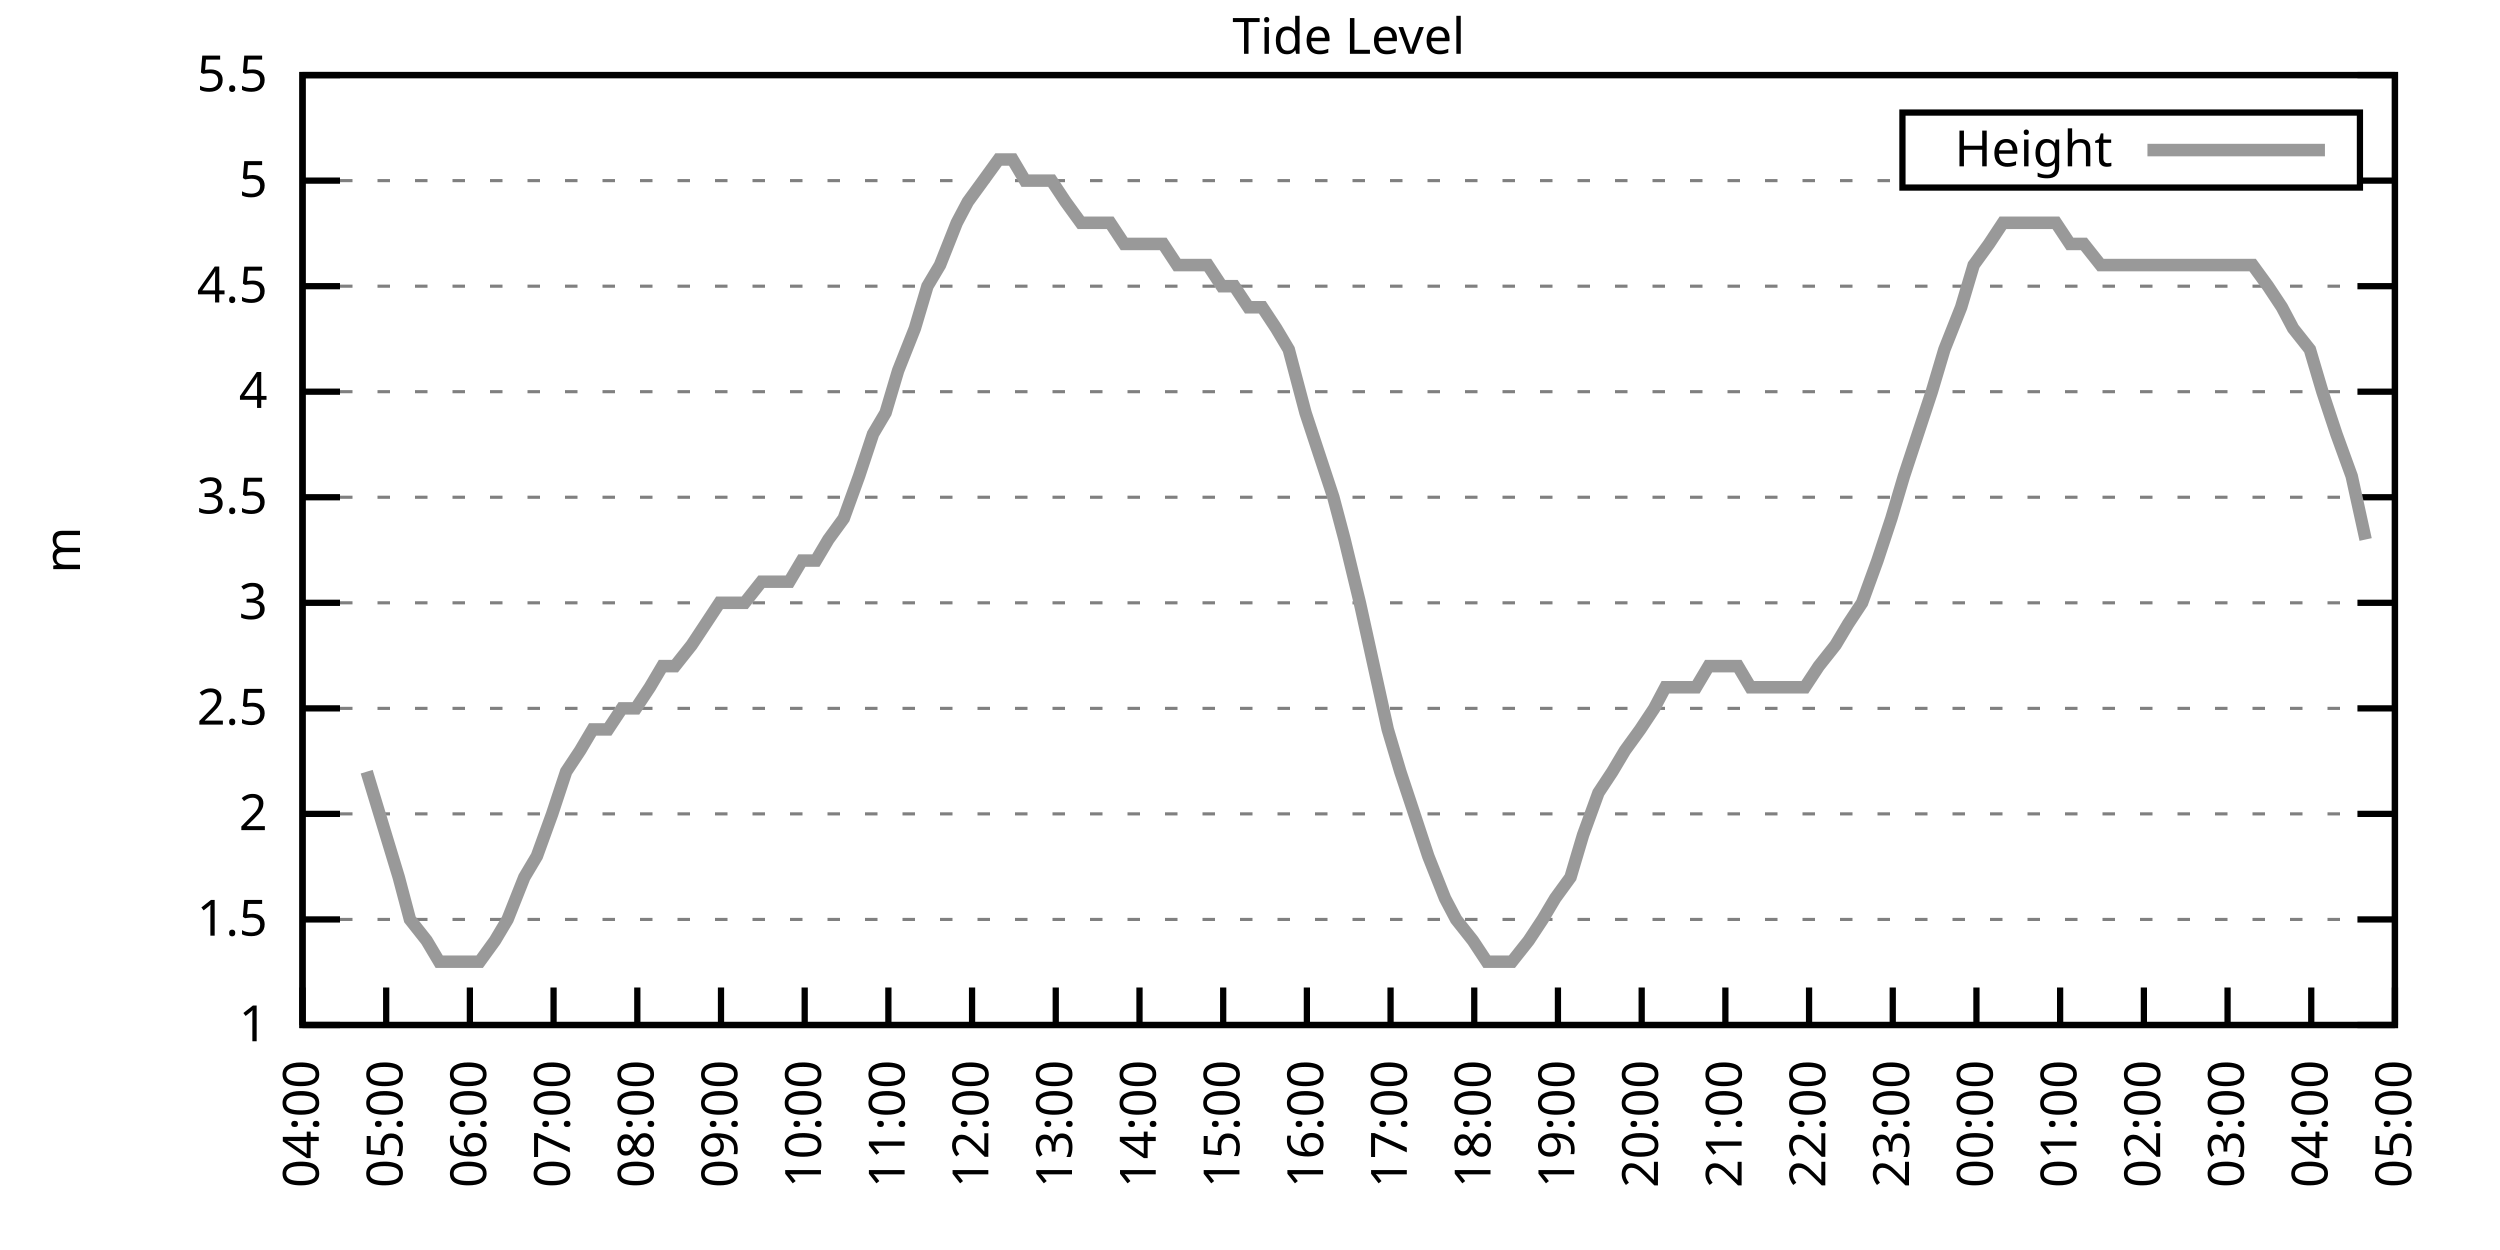
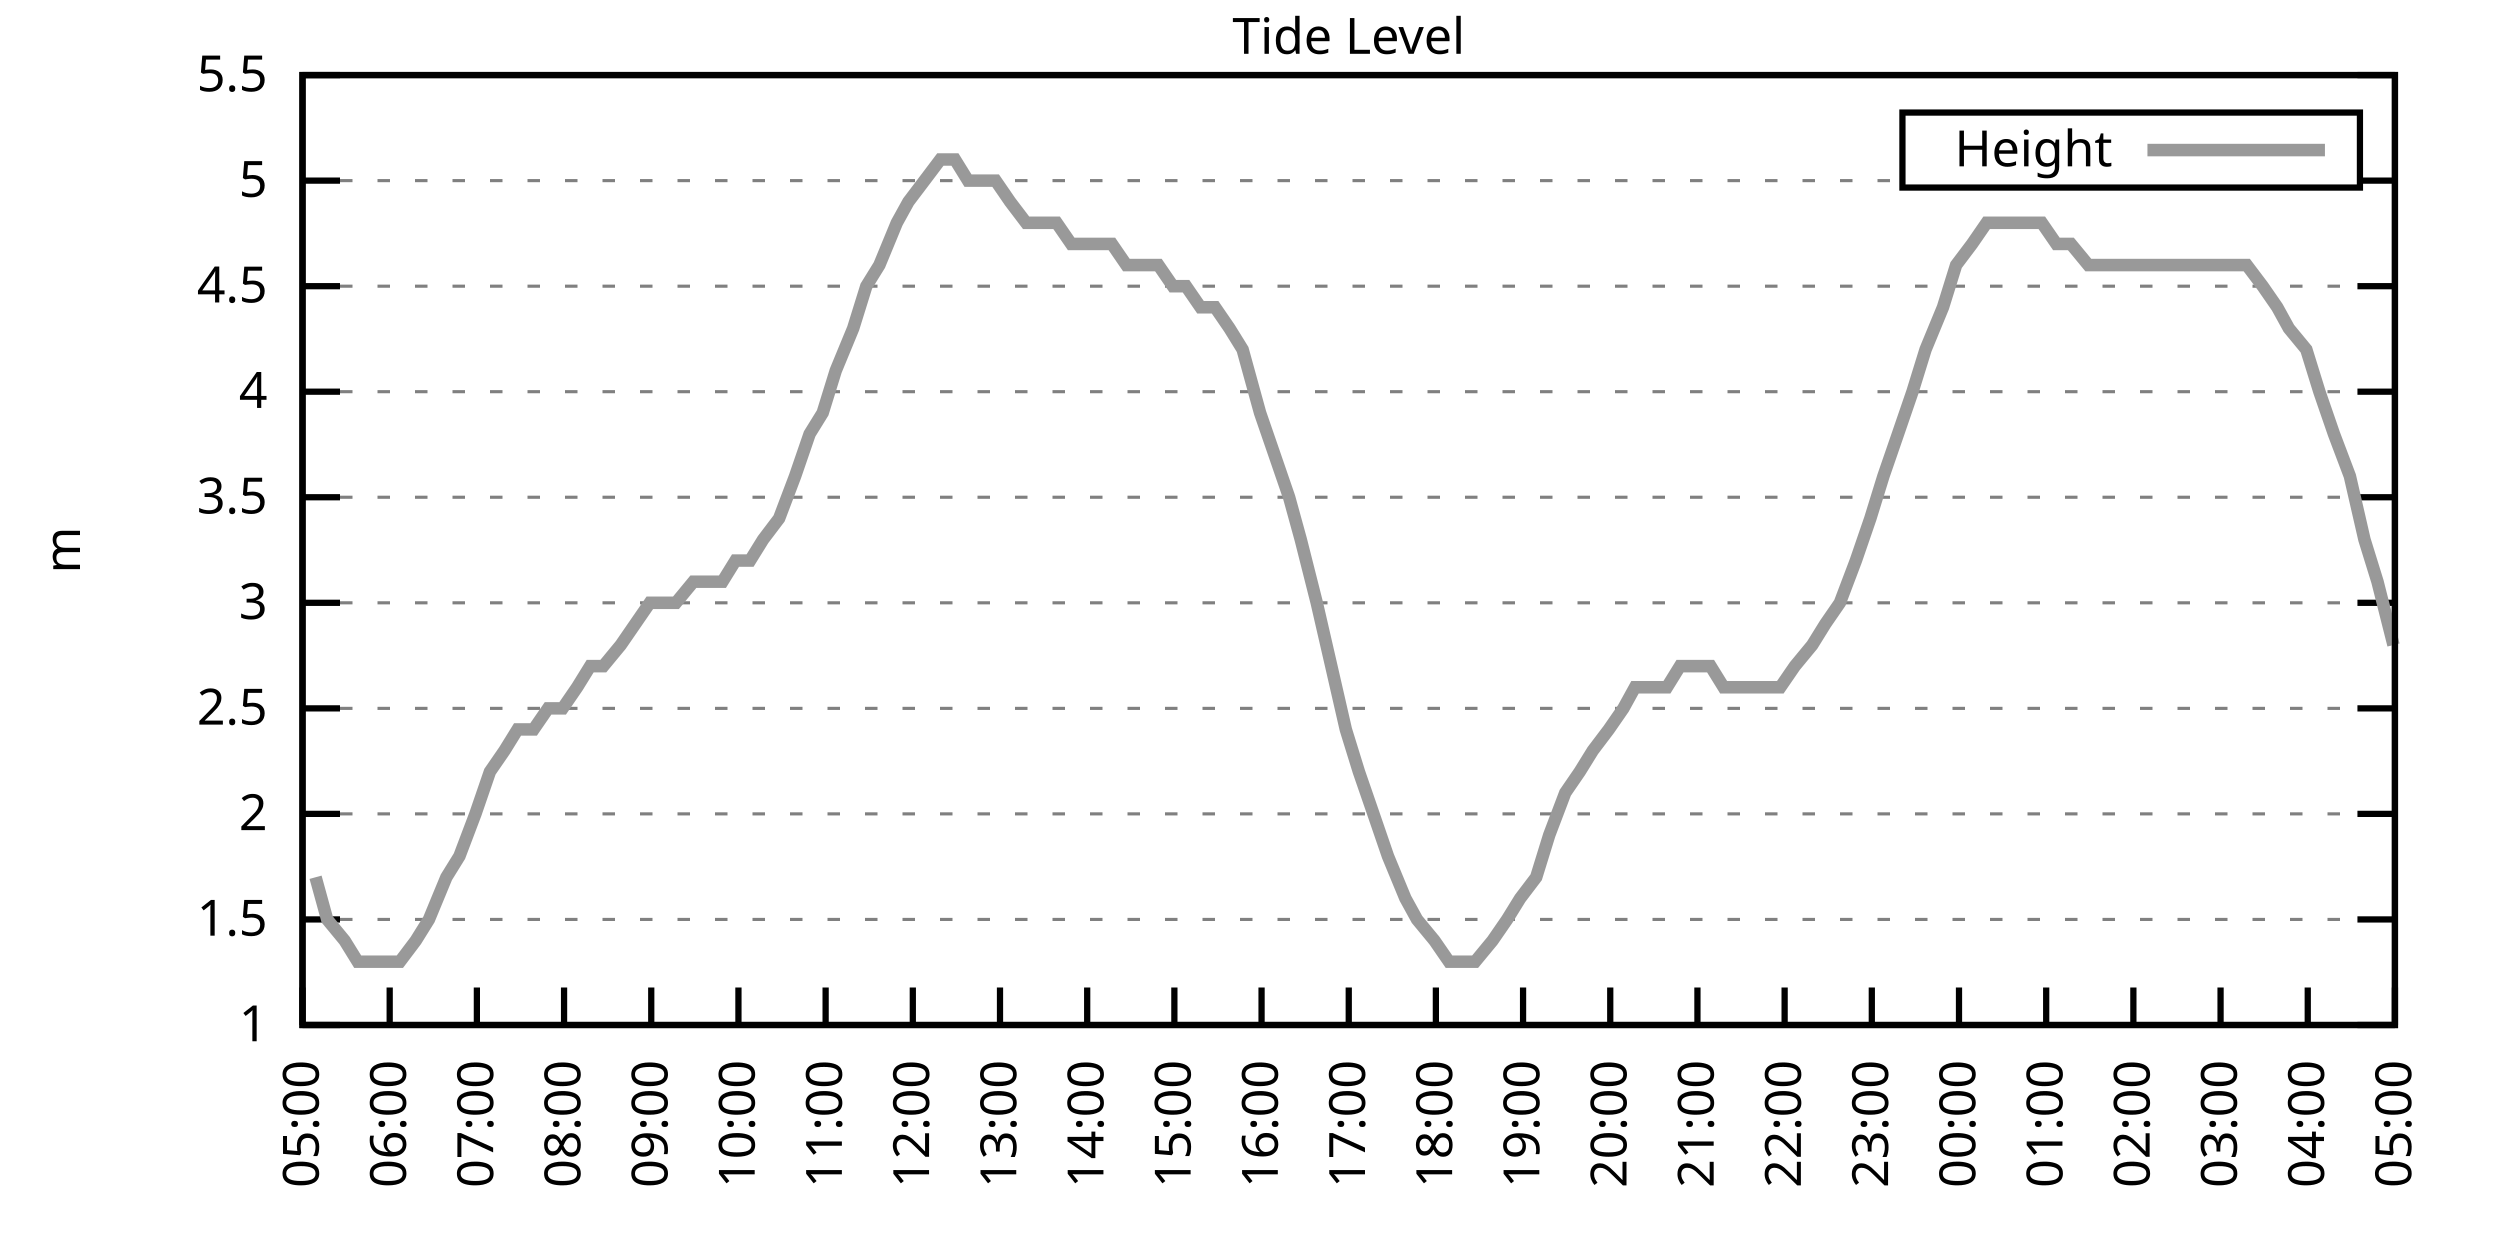
<svg xmlns="http://www.w3.org/2000/svg" xmlns:xlink="http://www.w3.org/1999/xlink" width="400" height="200" viewBox="0 0 400 200">
  <g id="gnuplot_canvas">
    <rect x="0" y="0" width="400" height="200" fill="none" />
    <defs>
      <circle id="gpDot" r="0.5" stroke-width="0.5" stroke="currentColor" />
      <path id="gpPt0" stroke-width="0.333" stroke="currentColor" d="M-1,0 h2 M0,-1 v2" />
      <path id="gpPt1" stroke-width="0.333" stroke="currentColor" d="M-1,-1 L1,1 M1,-1 L-1,1" />
      <path id="gpPt2" stroke-width="0.333" stroke="currentColor" d="M-1,0 L1,0 M0,-1 L0,1 M-1,-1 L1,1 M-1,1 L1,-1" />
      <rect id="gpPt3" stroke-width="0.333" stroke="currentColor" x="-1" y="-1" width="2" height="2" />
      <rect id="gpPt4" stroke-width="0.333" stroke="currentColor" fill="currentColor" x="-1" y="-1" width="2" height="2" />
      <circle id="gpPt5" stroke-width="0.333" stroke="currentColor" cx="0" cy="0" r="1" />
      <use xlink:href="#gpPt5" id="gpPt6" fill="currentColor" stroke="none" />
      <path id="gpPt7" stroke-width="0.333" stroke="currentColor" d="M0,-1.33 L-1.33,0.67 L1.33,0.67 z" />
      <use xlink:href="#gpPt7" id="gpPt8" fill="currentColor" stroke="none" />
      <use xlink:href="#gpPt7" id="gpPt9" stroke="currentColor" transform="rotate(180)" />
      <use xlink:href="#gpPt9" id="gpPt10" fill="currentColor" stroke="none" />
      <use xlink:href="#gpPt3" id="gpPt11" stroke="currentColor" transform="rotate(45)" />
      <use xlink:href="#gpPt11" id="gpPt12" fill="currentColor" stroke="none" />
      <path id="gpPt13" stroke-width="0.333" stroke="currentColor" d="M0,1.330 L1.265,0.411 L0.782,-1.067 L-0.782,-1.076 L-1.265,0.411 z" />
      <use xlink:href="#gpPt13" id="gpPt14" fill="currentColor" stroke="none" />
      <filter id="textbox" filterUnits="objectBoundingBox" x="0" y="0" height="1" width="1">
        <feFlood flood-color="white" flood-opacity="1" result="bgnd" />
        <feComposite in="SourceGraphic" in2="bgnd" operator="atop" />
      </filter>
      <filter id="greybox" filterUnits="objectBoundingBox" x="0" y="0" height="1" width="1">
        <feFlood flood-color="lightgrey" flood-opacity="1" result="grey" />
        <feComposite in="SourceGraphic" in2="grey" operator="atop" />
      </filter>
    </defs>
    <g fill="none" color="white" stroke="currentColor" stroke-width="1.00" stroke-linecap="butt" stroke-linejoin="miter">
</g>
    <g fill="none" color="black" stroke="currentColor" stroke-width="1.00" stroke-linecap="butt" stroke-linejoin="miter">
      <g stroke="none" shape-rendering="crispEdges">
        <polygon fill="rgb(255, 255, 255)" points="48.40,164.00 383.18,164.00 383.18,12.02 48.40,12.02 " />
      </g>
    </g>
    <g fill="none" color="black" stroke="currentColor" stroke-width="1.00" stroke-linecap="butt" stroke-linejoin="miter">
</g>
    <g fill="none" color="black" stroke="black" stroke-width="0.50" stroke-linecap="butt" stroke-linejoin="miter">
</g>
    <g fill="none" color="gray" stroke="currentColor" stroke-width="0.50" stroke-linecap="butt" stroke-linejoin="miter">
      <path stroke="gray" stroke-dasharray="2,4" class="gridline" d="M48.40,164.00 L383.19,164.00  " />
    </g>
    <g fill="none" color="gray" stroke="gray" stroke-width="1.00" stroke-linecap="butt" stroke-linejoin="miter">
</g>
    <g fill="none" color="black" stroke="currentColor" stroke-width="1.00" stroke-linecap="butt" stroke-linejoin="miter">
      <path stroke="black" d="M48.40,164.00 L54.40,164.00 M383.19,164.00 L377.19,164.00  " />
      <g transform="translate(42.80,166.60)" stroke="none" fill="black" font-family="Sans" font-size="8.00" text-anchor="end">
        <text>
          <tspan font-family="Sans"> 1</tspan>
        </text>
      </g>
    </g>
    <g fill="none" color="black" stroke="currentColor" stroke-width="1.00" stroke-linecap="butt" stroke-linejoin="miter">
</g>
    <g fill="none" color="black" stroke="black" stroke-width="0.50" stroke-linecap="butt" stroke-linejoin="miter">
</g>
    <g fill="none" color="gray" stroke="currentColor" stroke-width="0.50" stroke-linecap="butt" stroke-linejoin="miter">
      <path stroke="gray" stroke-dasharray="2,4" class="gridline" d="M48.40,147.11 L383.19,147.11  " />
    </g>
    <g fill="none" color="gray" stroke="gray" stroke-width="1.00" stroke-linecap="butt" stroke-linejoin="miter">
</g>
    <g fill="none" color="black" stroke="currentColor" stroke-width="1.00" stroke-linecap="butt" stroke-linejoin="miter">
      <path stroke="black" d="M48.40,147.11 L54.40,147.11 M383.19,147.11 L377.19,147.11  " />
      <g transform="translate(42.80,149.71)" stroke="none" fill="black" font-family="Sans" font-size="8.00" text-anchor="end">
        <text>
          <tspan font-family="Sans"> 1.5</tspan>
        </text>
      </g>
    </g>
    <g fill="none" color="black" stroke="currentColor" stroke-width="1.00" stroke-linecap="butt" stroke-linejoin="miter">
</g>
    <g fill="none" color="black" stroke="black" stroke-width="0.50" stroke-linecap="butt" stroke-linejoin="miter">
</g>
    <g fill="none" color="gray" stroke="currentColor" stroke-width="0.50" stroke-linecap="butt" stroke-linejoin="miter">
      <path stroke="gray" stroke-dasharray="2,4" class="gridline" d="M48.40,130.22 L383.19,130.22  " />
    </g>
    <g fill="none" color="gray" stroke="gray" stroke-width="1.00" stroke-linecap="butt" stroke-linejoin="miter">
</g>
    <g fill="none" color="black" stroke="currentColor" stroke-width="1.00" stroke-linecap="butt" stroke-linejoin="miter">
      <path stroke="black" d="M48.40,130.22 L54.40,130.22 M383.19,130.22 L377.19,130.22  " />
      <g transform="translate(42.80,132.82)" stroke="none" fill="black" font-family="Sans" font-size="8.00" text-anchor="end">
        <text>
          <tspan font-family="Sans"> 2</tspan>
        </text>
      </g>
    </g>
    <g fill="none" color="black" stroke="currentColor" stroke-width="1.00" stroke-linecap="butt" stroke-linejoin="miter">
</g>
    <g fill="none" color="black" stroke="black" stroke-width="0.50" stroke-linecap="butt" stroke-linejoin="miter">
</g>
    <g fill="none" color="gray" stroke="currentColor" stroke-width="0.50" stroke-linecap="butt" stroke-linejoin="miter">
      <path stroke="gray" stroke-dasharray="2,4" class="gridline" d="M48.40,113.34 L383.19,113.34  " />
    </g>
    <g fill="none" color="gray" stroke="gray" stroke-width="1.00" stroke-linecap="butt" stroke-linejoin="miter">
</g>
    <g fill="none" color="black" stroke="currentColor" stroke-width="1.00" stroke-linecap="butt" stroke-linejoin="miter">
      <path stroke="black" d="M48.40,113.34 L54.40,113.34 M383.19,113.34 L377.19,113.34  " />
      <g transform="translate(42.80,115.94)" stroke="none" fill="black" font-family="Sans" font-size="8.00" text-anchor="end">
        <text>
          <tspan font-family="Sans"> 2.5</tspan>
        </text>
      </g>
    </g>
    <g fill="none" color="black" stroke="currentColor" stroke-width="1.00" stroke-linecap="butt" stroke-linejoin="miter">
</g>
    <g fill="none" color="black" stroke="black" stroke-width="0.50" stroke-linecap="butt" stroke-linejoin="miter">
</g>
    <g fill="none" color="gray" stroke="currentColor" stroke-width="0.50" stroke-linecap="butt" stroke-linejoin="miter">
      <path stroke="gray" stroke-dasharray="2,4" class="gridline" d="M48.40,96.45 L383.19,96.45  " />
    </g>
    <g fill="none" color="gray" stroke="gray" stroke-width="1.00" stroke-linecap="butt" stroke-linejoin="miter">
</g>
    <g fill="none" color="black" stroke="currentColor" stroke-width="1.00" stroke-linecap="butt" stroke-linejoin="miter">
      <path stroke="black" d="M48.40,96.45 L54.40,96.45 M383.19,96.45 L377.19,96.45  " />
      <g transform="translate(42.80,99.05)" stroke="none" fill="black" font-family="Sans" font-size="8.00" text-anchor="end">
        <text>
          <tspan font-family="Sans"> 3</tspan>
        </text>
      </g>
    </g>
    <g fill="none" color="black" stroke="currentColor" stroke-width="1.00" stroke-linecap="butt" stroke-linejoin="miter">
</g>
    <g fill="none" color="black" stroke="black" stroke-width="0.50" stroke-linecap="butt" stroke-linejoin="miter">
</g>
    <g fill="none" color="gray" stroke="currentColor" stroke-width="0.50" stroke-linecap="butt" stroke-linejoin="miter">
      <path stroke="gray" stroke-dasharray="2,4" class="gridline" d="M48.40,79.56 L383.19,79.56  " />
    </g>
    <g fill="none" color="gray" stroke="gray" stroke-width="1.00" stroke-linecap="butt" stroke-linejoin="miter">
</g>
    <g fill="none" color="black" stroke="currentColor" stroke-width="1.00" stroke-linecap="butt" stroke-linejoin="miter">
      <path stroke="black" d="M48.40,79.56 L54.40,79.56 M383.19,79.56 L377.19,79.56  " />
      <g transform="translate(42.80,82.16)" stroke="none" fill="black" font-family="Sans" font-size="8.00" text-anchor="end">
        <text>
          <tspan font-family="Sans"> 3.5</tspan>
        </text>
      </g>
    </g>
    <g fill="none" color="black" stroke="currentColor" stroke-width="1.00" stroke-linecap="butt" stroke-linejoin="miter">
</g>
    <g fill="none" color="black" stroke="black" stroke-width="0.50" stroke-linecap="butt" stroke-linejoin="miter">
</g>
    <g fill="none" color="gray" stroke="currentColor" stroke-width="0.50" stroke-linecap="butt" stroke-linejoin="miter">
      <path stroke="gray" stroke-dasharray="2,4" class="gridline" d="M48.40,62.67 L383.19,62.67  " />
    </g>
    <g fill="none" color="gray" stroke="gray" stroke-width="1.00" stroke-linecap="butt" stroke-linejoin="miter">
</g>
    <g fill="none" color="black" stroke="currentColor" stroke-width="1.00" stroke-linecap="butt" stroke-linejoin="miter">
      <path stroke="black" d="M48.40,62.67 L54.40,62.67 M383.19,62.67 L377.19,62.67  " />
      <g transform="translate(42.80,65.27)" stroke="none" fill="black" font-family="Sans" font-size="8.00" text-anchor="end">
        <text>
          <tspan font-family="Sans"> 4</tspan>
        </text>
      </g>
    </g>
    <g fill="none" color="black" stroke="currentColor" stroke-width="1.00" stroke-linecap="butt" stroke-linejoin="miter">
</g>
    <g fill="none" color="black" stroke="black" stroke-width="0.50" stroke-linecap="butt" stroke-linejoin="miter">
</g>
    <g fill="none" color="gray" stroke="currentColor" stroke-width="0.50" stroke-linecap="butt" stroke-linejoin="miter">
      <path stroke="gray" stroke-dasharray="2,4" class="gridline" d="M48.40,45.79 L383.19,45.79  " />
    </g>
    <g fill="none" color="gray" stroke="gray" stroke-width="1.00" stroke-linecap="butt" stroke-linejoin="miter">
</g>
    <g fill="none" color="black" stroke="currentColor" stroke-width="1.00" stroke-linecap="butt" stroke-linejoin="miter">
      <path stroke="black" d="M48.40,45.79 L54.40,45.79 M383.19,45.79 L377.19,45.79  " />
      <g transform="translate(42.80,48.39)" stroke="none" fill="black" font-family="Sans" font-size="8.00" text-anchor="end">
        <text>
          <tspan font-family="Sans"> 4.5</tspan>
        </text>
      </g>
    </g>
    <g fill="none" color="black" stroke="currentColor" stroke-width="1.00" stroke-linecap="butt" stroke-linejoin="miter">
</g>
    <g fill="none" color="black" stroke="black" stroke-width="0.50" stroke-linecap="butt" stroke-linejoin="miter">
</g>
    <g fill="none" color="gray" stroke="currentColor" stroke-width="0.50" stroke-linecap="butt" stroke-linejoin="miter">
      <path stroke="gray" stroke-dasharray="2,4" class="gridline" d="M48.40,28.90 L304.39,28.90 M377.59,28.90 L383.19,28.90  " />
    </g>
    <g fill="none" color="gray" stroke="gray" stroke-width="1.00" stroke-linecap="butt" stroke-linejoin="miter">
</g>
    <g fill="none" color="black" stroke="currentColor" stroke-width="1.00" stroke-linecap="butt" stroke-linejoin="miter">
      <path stroke="black" d="M48.40,28.90 L54.40,28.90 M383.19,28.90 L377.19,28.90  " />
      <g transform="translate(42.80,31.50)" stroke="none" fill="black" font-family="Sans" font-size="8.00" text-anchor="end">
        <text>
          <tspan font-family="Sans"> 5</tspan>
        </text>
      </g>
    </g>
    <g fill="none" color="black" stroke="currentColor" stroke-width="1.00" stroke-linecap="butt" stroke-linejoin="miter">
</g>
    <g fill="none" color="black" stroke="black" stroke-width="0.50" stroke-linecap="butt" stroke-linejoin="miter">
</g>
    <g fill="none" color="gray" stroke="currentColor" stroke-width="0.50" stroke-linecap="butt" stroke-linejoin="miter">
      <path stroke="gray" stroke-dasharray="2,4" class="gridline" d="M48.40,12.01 L383.19,12.01  " />
    </g>
    <g fill="none" color="gray" stroke="gray" stroke-width="1.00" stroke-linecap="butt" stroke-linejoin="miter">
</g>
    <g fill="none" color="black" stroke="currentColor" stroke-width="1.00" stroke-linecap="butt" stroke-linejoin="miter">
      <path stroke="black" d="M48.40,12.01 L54.40,12.01 M383.19,12.01 L377.19,12.01  " />
      <g transform="translate(42.80,14.61)" stroke="none" fill="black" font-family="Sans" font-size="8.00" text-anchor="end">
        <text>
          <tspan font-family="Sans"> 5.5</tspan>
        </text>
      </g>
    </g>
    <g fill="none" color="black" stroke="currentColor" stroke-width="1.00" stroke-linecap="butt" stroke-linejoin="miter">
      <path stroke="black" d="M48.40,164.00 L48.40,158.00  " />
      <g transform="translate(51.00,169.60) rotate(270.00)" stroke="none" fill="black" font-family="Sans" font-size="8.00" text-anchor="end">
        <text>
-           <tspan font-family="Sans">04:00</tspan>
-         </text>
-       </g>
-     </g>
-     <g fill="none" color="black" stroke="currentColor" stroke-width="1.00" stroke-linecap="butt" stroke-linejoin="miter">
-       <path stroke="black" d="M61.79,164.00 L61.79,158.00  " />
-       <g transform="translate(64.39,169.60) rotate(270.00)" stroke="none" fill="black" font-family="Sans" font-size="8.00" text-anchor="end">
-         <text>
          <tspan font-family="Sans">05:00</tspan>
        </text>
      </g>
    </g>
    <g fill="none" color="black" stroke="currentColor" stroke-width="1.00" stroke-linecap="butt" stroke-linejoin="miter">
-       <path stroke="black" d="M75.18,164.00 L75.18,158.00  " />
-       <g transform="translate(77.78,169.60) rotate(270.00)" stroke="none" fill="black" font-family="Sans" font-size="8.00" text-anchor="end">
+       <path stroke="black" d="M62.35,164.00 L62.35,158.00  " />
+       <g transform="translate(64.95,169.60) rotate(270.00)" stroke="none" fill="black" font-family="Sans" font-size="8.00" text-anchor="end">
        <text>
          <tspan font-family="Sans">06:00</tspan>
        </text>
      </g>
    </g>
    <g fill="none" color="black" stroke="currentColor" stroke-width="1.00" stroke-linecap="butt" stroke-linejoin="miter">
-       <path stroke="black" d="M88.57,164.00 L88.57,158.00  " />
-       <g transform="translate(91.17,169.60) rotate(270.00)" stroke="none" fill="black" font-family="Sans" font-size="8.00" text-anchor="end">
+       <path stroke="black" d="M76.30,164.00 L76.30,158.00  " />
+       <g transform="translate(78.90,169.60) rotate(270.00)" stroke="none" fill="black" font-family="Sans" font-size="8.00" text-anchor="end">
        <text>
          <tspan font-family="Sans">07:00</tspan>
        </text>
      </g>
    </g>
    <g fill="none" color="black" stroke="currentColor" stroke-width="1.00" stroke-linecap="butt" stroke-linejoin="miter">
-       <path stroke="black" d="M101.97,164.00 L101.97,158.00  " />
-       <g transform="translate(104.57,169.60) rotate(270.00)" stroke="none" fill="black" font-family="Sans" font-size="8.00" text-anchor="end">
+       <path stroke="black" d="M90.25,164.00 L90.25,158.00  " />
+       <g transform="translate(92.85,169.60) rotate(270.00)" stroke="none" fill="black" font-family="Sans" font-size="8.00" text-anchor="end">
        <text>
          <tspan font-family="Sans">08:00</tspan>
        </text>
      </g>
    </g>
    <g fill="none" color="black" stroke="currentColor" stroke-width="1.00" stroke-linecap="butt" stroke-linejoin="miter">
-       <path stroke="black" d="M115.36,164.00 L115.36,158.00  " />
-       <g transform="translate(117.96,169.60) rotate(270.00)" stroke="none" fill="black" font-family="Sans" font-size="8.00" text-anchor="end">
+       <path stroke="black" d="M104.20,164.00 L104.20,158.00  " />
+       <g transform="translate(106.80,169.60) rotate(270.00)" stroke="none" fill="black" font-family="Sans" font-size="8.00" text-anchor="end">
        <text>
          <tspan font-family="Sans">09:00</tspan>
        </text>
      </g>
    </g>
    <g fill="none" color="black" stroke="currentColor" stroke-width="1.00" stroke-linecap="butt" stroke-linejoin="miter">
-       <path stroke="black" d="M128.75,164.00 L128.75,158.00  " />
-       <g transform="translate(131.35,169.60) rotate(270.00)" stroke="none" fill="black" font-family="Sans" font-size="8.00" text-anchor="end">
+       <path stroke="black" d="M118.15,164.00 L118.15,158.00  " />
+       <g transform="translate(120.75,169.60) rotate(270.00)" stroke="none" fill="black" font-family="Sans" font-size="8.00" text-anchor="end">
        <text>
          <tspan font-family="Sans">10:00</tspan>
        </text>
      </g>
    </g>
    <g fill="none" color="black" stroke="currentColor" stroke-width="1.00" stroke-linecap="butt" stroke-linejoin="miter">
-       <path stroke="black" d="M142.14,164.00 L142.14,158.00  " />
-       <g transform="translate(144.74,169.60) rotate(270.00)" stroke="none" fill="black" font-family="Sans" font-size="8.00" text-anchor="end">
+       <path stroke="black" d="M132.10,164.00 L132.10,158.00  " />
+       <g transform="translate(134.70,169.60) rotate(270.00)" stroke="none" fill="black" font-family="Sans" font-size="8.00" text-anchor="end">
        <text>
          <tspan font-family="Sans">11:00</tspan>
        </text>
      </g>
    </g>
    <g fill="none" color="black" stroke="currentColor" stroke-width="1.00" stroke-linecap="butt" stroke-linejoin="miter">
-       <path stroke="black" d="M155.53,164.00 L155.53,158.00  " />
-       <g transform="translate(158.13,169.60) rotate(270.00)" stroke="none" fill="black" font-family="Sans" font-size="8.00" text-anchor="end">
+       <path stroke="black" d="M146.05,164.00 L146.05,158.00  " />
+       <g transform="translate(148.65,169.60) rotate(270.00)" stroke="none" fill="black" font-family="Sans" font-size="8.00" text-anchor="end">
        <text>
          <tspan font-family="Sans">12:00</tspan>
        </text>
      </g>
    </g>
    <g fill="none" color="black" stroke="currentColor" stroke-width="1.00" stroke-linecap="butt" stroke-linejoin="miter">
-       <path stroke="black" d="M168.92,164.00 L168.92,158.00  " />
-       <g transform="translate(171.52,169.60) rotate(270.00)" stroke="none" fill="black" font-family="Sans" font-size="8.00" text-anchor="end">
+       <path stroke="black" d="M160.00,164.00 L160.00,158.00  " />
+       <g transform="translate(162.60,169.60) rotate(270.00)" stroke="none" fill="black" font-family="Sans" font-size="8.00" text-anchor="end">
        <text>
          <tspan font-family="Sans">13:00</tspan>
        </text>
      </g>
    </g>
    <g fill="none" color="black" stroke="currentColor" stroke-width="1.00" stroke-linecap="butt" stroke-linejoin="miter">
-       <path stroke="black" d="M182.32,164.00 L182.32,158.00  " />
-       <g transform="translate(184.92,169.60) rotate(270.00)" stroke="none" fill="black" font-family="Sans" font-size="8.00" text-anchor="end">
+       <path stroke="black" d="M173.95,164.00 L173.95,158.00  " />
+       <g transform="translate(176.55,169.60) rotate(270.00)" stroke="none" fill="black" font-family="Sans" font-size="8.00" text-anchor="end">
        <text>
          <tspan font-family="Sans">14:00</tspan>
        </text>
      </g>
    </g>
    <g fill="none" color="black" stroke="currentColor" stroke-width="1.00" stroke-linecap="butt" stroke-linejoin="miter">
-       <path stroke="black" d="M195.71,164.00 L195.71,158.00  " />
-       <g transform="translate(198.31,169.60) rotate(270.00)" stroke="none" fill="black" font-family="Sans" font-size="8.00" text-anchor="end">
+       <path stroke="black" d="M187.90,164.00 L187.90,158.00  " />
+       <g transform="translate(190.50,169.60) rotate(270.00)" stroke="none" fill="black" font-family="Sans" font-size="8.00" text-anchor="end">
        <text>
          <tspan font-family="Sans">15:00</tspan>
        </text>
      </g>
    </g>
    <g fill="none" color="black" stroke="currentColor" stroke-width="1.00" stroke-linecap="butt" stroke-linejoin="miter">
-       <path stroke="black" d="M209.10,164.00 L209.10,158.00  " />
-       <g transform="translate(211.70,169.60) rotate(270.00)" stroke="none" fill="black" font-family="Sans" font-size="8.00" text-anchor="end">
+       <path stroke="black" d="M201.85,164.00 L201.85,158.00  " />
+       <g transform="translate(204.45,169.60) rotate(270.00)" stroke="none" fill="black" font-family="Sans" font-size="8.00" text-anchor="end">
        <text>
          <tspan font-family="Sans">16:00</tspan>
        </text>
      </g>
    </g>
    <g fill="none" color="black" stroke="currentColor" stroke-width="1.00" stroke-linecap="butt" stroke-linejoin="miter">
-       <path stroke="black" d="M222.49,164.00 L222.49,158.00  " />
-       <g transform="translate(225.09,169.60) rotate(270.00)" stroke="none" fill="black" font-family="Sans" font-size="8.00" text-anchor="end">
+       <path stroke="black" d="M215.80,164.00 L215.80,158.00  " />
+       <g transform="translate(218.40,169.60) rotate(270.00)" stroke="none" fill="black" font-family="Sans" font-size="8.00" text-anchor="end">
        <text>
          <tspan font-family="Sans">17:00</tspan>
        </text>
      </g>
    </g>
    <g fill="none" color="black" stroke="currentColor" stroke-width="1.00" stroke-linecap="butt" stroke-linejoin="miter">
-       <path stroke="black" d="M235.88,164.00 L235.88,158.00  " />
-       <g transform="translate(238.48,169.60) rotate(270.00)" stroke="none" fill="black" font-family="Sans" font-size="8.00" text-anchor="end">
+       <path stroke="black" d="M229.74,164.00 L229.74,158.00  " />
+       <g transform="translate(232.34,169.60) rotate(270.00)" stroke="none" fill="black" font-family="Sans" font-size="8.00" text-anchor="end">
        <text>
          <tspan font-family="Sans">18:00</tspan>
        </text>
      </g>
    </g>
    <g fill="none" color="black" stroke="currentColor" stroke-width="1.00" stroke-linecap="butt" stroke-linejoin="miter">
-       <path stroke="black" d="M249.27,164.00 L249.27,158.00  " />
-       <g transform="translate(251.87,169.60) rotate(270.00)" stroke="none" fill="black" font-family="Sans" font-size="8.00" text-anchor="end">
+       <path stroke="black" d="M243.69,164.00 L243.69,158.00  " />
+       <g transform="translate(246.29,169.60) rotate(270.00)" stroke="none" fill="black" font-family="Sans" font-size="8.00" text-anchor="end">
        <text>
          <tspan font-family="Sans">19:00</tspan>
        </text>
      </g>
    </g>
    <g fill="none" color="black" stroke="currentColor" stroke-width="1.00" stroke-linecap="butt" stroke-linejoin="miter">
-       <path stroke="black" d="M262.67,164.00 L262.67,158.00  " />
-       <g transform="translate(265.27,169.60) rotate(270.00)" stroke="none" fill="black" font-family="Sans" font-size="8.00" text-anchor="end">
+       <path stroke="black" d="M257.64,164.00 L257.64,158.00  " />
+       <g transform="translate(260.24,169.60) rotate(270.00)" stroke="none" fill="black" font-family="Sans" font-size="8.00" text-anchor="end">
        <text>
          <tspan font-family="Sans">20:00</tspan>
        </text>
      </g>
    </g>
    <g fill="none" color="black" stroke="currentColor" stroke-width="1.00" stroke-linecap="butt" stroke-linejoin="miter">
-       <path stroke="black" d="M276.06,164.00 L276.06,158.00  " />
-       <g transform="translate(278.66,169.60) rotate(270.00)" stroke="none" fill="black" font-family="Sans" font-size="8.00" text-anchor="end">
+       <path stroke="black" d="M271.59,164.00 L271.59,158.00  " />
+       <g transform="translate(274.19,169.60) rotate(270.00)" stroke="none" fill="black" font-family="Sans" font-size="8.00" text-anchor="end">
        <text>
          <tspan font-family="Sans">21:00</tspan>
        </text>
      </g>
    </g>
    <g fill="none" color="black" stroke="currentColor" stroke-width="1.00" stroke-linecap="butt" stroke-linejoin="miter">
-       <path stroke="black" d="M289.45,164.00 L289.45,158.00  " />
-       <g transform="translate(292.05,169.60) rotate(270.00)" stroke="none" fill="black" font-family="Sans" font-size="8.00" text-anchor="end">
+       <path stroke="black" d="M285.54,164.00 L285.54,158.00  " />
+       <g transform="translate(288.14,169.60) rotate(270.00)" stroke="none" fill="black" font-family="Sans" font-size="8.00" text-anchor="end">
        <text>
          <tspan font-family="Sans">22:00</tspan>
        </text>
      </g>
    </g>
    <g fill="none" color="black" stroke="currentColor" stroke-width="1.00" stroke-linecap="butt" stroke-linejoin="miter">
-       <path stroke="black" d="M302.84,164.00 L302.84,158.00  " />
-       <g transform="translate(305.44,169.60) rotate(270.00)" stroke="none" fill="black" font-family="Sans" font-size="8.00" text-anchor="end">
+       <path stroke="black" d="M299.49,164.00 L299.49,158.00  " />
+       <g transform="translate(302.09,169.60) rotate(270.00)" stroke="none" fill="black" font-family="Sans" font-size="8.00" text-anchor="end">
        <text>
          <tspan font-family="Sans">23:00</tspan>
        </text>
      </g>
    </g>
    <g fill="none" color="black" stroke="currentColor" stroke-width="1.00" stroke-linecap="butt" stroke-linejoin="miter">
-       <path stroke="black" d="M316.23,164.00 L316.23,158.00  " />
-       <g transform="translate(318.83,169.60) rotate(270.00)" stroke="none" fill="black" font-family="Sans" font-size="8.00" text-anchor="end">
+       <path stroke="black" d="M313.44,164.00 L313.44,158.00  " />
+       <g transform="translate(316.04,169.60) rotate(270.00)" stroke="none" fill="black" font-family="Sans" font-size="8.00" text-anchor="end">
        <text>
          <tspan font-family="Sans">00:00</tspan>
        </text>
      </g>
    </g>
    <g fill="none" color="black" stroke="currentColor" stroke-width="1.00" stroke-linecap="butt" stroke-linejoin="miter">
-       <path stroke="black" d="M329.62,164.00 L329.62,158.00  " />
-       <g transform="translate(332.22,169.60) rotate(270.00)" stroke="none" fill="black" font-family="Sans" font-size="8.00" text-anchor="end">
+       <path stroke="black" d="M327.39,164.00 L327.39,158.00  " />
+       <g transform="translate(329.99,169.60) rotate(270.00)" stroke="none" fill="black" font-family="Sans" font-size="8.00" text-anchor="end">
        <text>
          <tspan font-family="Sans">01:00</tspan>
        </text>
      </g>
    </g>
    <g fill="none" color="black" stroke="currentColor" stroke-width="1.00" stroke-linecap="butt" stroke-linejoin="miter">
-       <path stroke="black" d="M343.02,164.00 L343.02,158.00  " />
-       <g transform="translate(345.62,169.60) rotate(270.00)" stroke="none" fill="black" font-family="Sans" font-size="8.00" text-anchor="end">
+       <path stroke="black" d="M341.34,164.00 L341.34,158.00  " />
+       <g transform="translate(343.94,169.60) rotate(270.00)" stroke="none" fill="black" font-family="Sans" font-size="8.00" text-anchor="end">
        <text>
          <tspan font-family="Sans">02:00</tspan>
        </text>
      </g>
    </g>
    <g fill="none" color="black" stroke="currentColor" stroke-width="1.00" stroke-linecap="butt" stroke-linejoin="miter">
-       <path stroke="black" d="M356.41,164.00 L356.41,158.00  " />
-       <g transform="translate(359.01,169.60) rotate(270.00)" stroke="none" fill="black" font-family="Sans" font-size="8.00" text-anchor="end">
+       <path stroke="black" d="M355.29,164.00 L355.29,158.00  " />
+       <g transform="translate(357.89,169.60) rotate(270.00)" stroke="none" fill="black" font-family="Sans" font-size="8.00" text-anchor="end">
        <text>
          <tspan font-family="Sans">03:00</tspan>
        </text>
      </g>
    </g>
    <g fill="none" color="black" stroke="currentColor" stroke-width="1.00" stroke-linecap="butt" stroke-linejoin="miter">
-       <path stroke="black" d="M369.80,164.00 L369.80,158.00  " />
-       <g transform="translate(372.40,169.60) rotate(270.00)" stroke="none" fill="black" font-family="Sans" font-size="8.00" text-anchor="end">
+       <path stroke="black" d="M369.24,164.00 L369.24,158.00  " />
+       <g transform="translate(371.84,169.60) rotate(270.00)" stroke="none" fill="black" font-family="Sans" font-size="8.00" text-anchor="end">
        <text>
          <tspan font-family="Sans">04:00</tspan>
        </text>
      </g>
    </g>
    <g fill="none" color="black" stroke="currentColor" stroke-width="1.00" stroke-linecap="butt" stroke-linejoin="miter">
      <path stroke="black" d="M383.19,164.00 L383.19,158.00  " />
      <g transform="translate(385.79,169.60) rotate(270.00)" stroke="none" fill="black" font-family="Sans" font-size="8.00" text-anchor="end">
        <text>
          <tspan font-family="Sans">05:00</tspan>
        </text>
      </g>
    </g>
    <g fill="none" color="black" stroke="currentColor" stroke-width="1.00" stroke-linecap="butt" stroke-linejoin="miter">
</g>
    <g fill="none" color="black" stroke="currentColor" stroke-width="1.00" stroke-linecap="butt" stroke-linejoin="miter">
      <path stroke="black" d="M48.40,12.01 L48.40,164.00 L383.19,164.00 L383.19,12.01 L48.40,12.01 Z  " />
    </g>
    <g fill="none" color="black" stroke="currentColor" stroke-width="1.00" stroke-linecap="butt" stroke-linejoin="miter">
</g>
    <g fill="none" color="black" stroke="currentColor" stroke-width="1.00" stroke-linecap="butt" stroke-linejoin="miter">
      <path stroke="black" d="M304.39,30.01 L304.39,18.01 L377.59,18.01 L377.59,30.01 L304.39,30.01 Z  " />
    </g>
    <g id="Tide_level_plot_1">
      <g fill="none" color="white" stroke="black" stroke-width="2.00" stroke-linecap="butt" stroke-linejoin="miter">
</g>
      <g fill="none" color="black" stroke="currentColor" stroke-width="2.00" stroke-linecap="butt" stroke-linejoin="miter">
        <g transform="translate(337.99,26.61)" stroke="none" fill="black" font-family="Sans" font-size="8.00" text-anchor="end">
          <text>
            <tspan font-family="Sans">Height</tspan>
          </text>
        </g>
      </g>
      <g fill="none" color="black" stroke="currentColor" stroke-width="2.00" stroke-linecap="butt" stroke-linejoin="miter">
-         <path stroke="rgb(153, 153, 153)" d="M343.59,24.01 L371.99,24.01 M58.67,123.47 L63.80,140.36 L65.59,147.11 L68.26,150.49 L70.27,153.87 L72.73,153.87   L74.74,153.87 L76.75,153.87 L79.20,150.49 L81.21,147.11 L83.89,140.36 L85.90,136.98 L88.35,130.22 L90.58,123.47   L92.82,120.09 L94.82,116.71 L97.28,116.71 L99.51,113.34 L101.74,113.34 L103.98,109.96 L105.98,106.58 L107.99,106.58   L110.67,103.20 L112.90,99.83 L115.13,96.45 L117.14,96.45 L119.15,96.45 L121.83,93.07 L123.84,93.07 L126.29,93.07   L128.30,89.69 L130.54,89.69 L132.54,86.32 L135.00,82.94 L137.45,76.18 L139.69,69.43 L141.69,66.05 L143.70,59.30   L146.38,52.54 L148.39,45.79 L150.40,42.41 L153.08,35.65 L154.86,32.28 L157.32,28.90 L159.77,25.52 L162.01,25.52   L164.01,28.90 L166.25,28.90 L168.25,28.90 L170.49,32.28 L172.94,35.65 L175.40,35.65 L177.63,35.65 L179.86,39.03   L182.09,39.03 L184.32,39.03 L186.11,39.03 L188.34,42.41 L190.80,42.41 L193.25,42.41 L195.48,45.79 L197.49,45.79   L199.73,49.16 L201.96,49.16 L204.19,52.54 L206.20,55.92 L208.88,66.05 L211.11,72.81 L213.34,79.56 L215.13,86.32   L217.58,96.45 L219.81,106.58 L222.04,116.71 L224.05,123.47 L226.29,130.22 L228.52,136.98 L231.20,143.73 L232.98,147.11   L235.66,150.49 L237.89,153.87 L240.12,153.87 L241.91,153.87 L244.59,150.49 L246.82,147.11 L248.83,143.73 L251.28,140.36   L253.29,133.60 L255.75,126.85 L257.98,123.47 L259.99,120.09 L262.44,116.71 L264.67,113.34 L266.46,109.96 L268.47,109.96   L271.37,109.96 L273.38,106.58 L275.61,106.58 L278.07,106.58 L280.07,109.96 L282.31,109.96 L284.76,109.96 L286.77,109.96   L288.78,109.96 L291.01,106.58 L293.69,103.20 L295.70,99.83 L297.93,96.45 L300.39,89.69 L302.62,82.94 L304.63,76.18   L306.86,69.43 L309.09,62.67 L311.10,55.92 L313.78,49.16 L315.79,42.41 L318.24,39.03 L320.47,35.65 L322.70,35.65   L324.94,35.65 L327.17,35.65 L328.95,35.65 L331.19,39.03 L333.42,39.03 L336.10,42.41 L338.10,42.41 L340.56,42.41   L342.35,42.41 L344.35,42.41 L346.59,42.41 L348.82,42.41 L351.72,42.41 L353.95,42.41 L355.74,42.41 L358.42,42.41   L360.42,42.41 L362.88,45.79 L365.11,49.16 L366.90,52.54 L369.58,55.92 L371.58,62.67 L373.82,69.43 L376.27,76.18   L378.50,86.32  " />
+         <path stroke="rgb(153, 153, 153)" d="M343.59,24.01 L371.99,24.01 M50.49,140.36 L52.35,147.11 L55.14,150.49 L57.23,153.87 L59.79,153.87 L61.88,153.87   L63.98,153.87 L66.53,150.49 L68.63,147.11 L71.42,140.36 L73.51,136.98 L76.07,130.22 L78.39,123.47 L80.72,120.09   L82.81,116.71 L85.37,116.71 L87.69,113.34 L90.02,113.34 L92.34,109.96 L94.43,106.58 L96.53,106.58 L99.32,103.20   L101.64,99.83 L103.97,96.45 L106.06,96.45 L108.15,96.45 L110.94,93.07 L113.03,93.07 L115.59,93.07 L117.68,89.69   L120.01,89.69 L122.10,86.32 L124.66,82.94 L127.22,76.18 L129.54,69.43 L131.63,66.05 L133.72,59.30 L136.51,52.54   L138.61,45.79 L140.70,42.41 L143.49,35.65 L145.35,32.28 L147.91,28.90 L150.46,25.52 L152.79,25.52 L154.88,28.90   L157.21,28.90 L159.30,28.90 L161.62,32.28 L164.18,35.65 L166.74,35.65 L169.06,35.65 L171.39,39.03 L173.71,39.03   L176.04,39.03 L177.90,39.03 L180.22,42.41 L182.78,42.41 L185.34,42.41 L187.66,45.79 L189.76,45.79 L192.08,49.16   L194.41,49.16 L196.73,52.54 L198.82,55.92 L201.61,66.05 L203.94,72.81 L206.26,79.56 L208.12,86.32 L210.68,96.45   L213.01,106.58 L215.33,116.71 L217.42,123.47 L219.75,130.22 L222.07,136.98 L224.86,143.73 L226.72,147.11 L229.51,150.49   L231.84,153.87 L234.16,153.87 L236.02,153.87 L238.81,150.49 L241.14,147.11 L243.23,143.73 L245.79,140.36 L247.88,133.60   L250.44,126.85 L252.76,123.47 L254.85,120.09 L257.41,116.71 L259.74,113.34 L261.60,109.96 L263.69,109.96 L266.71,109.96   L268.80,106.58 L271.13,106.58 L273.69,106.58 L275.78,109.96 L278.10,109.96 L280.66,109.96 L282.75,109.96 L284.85,109.96   L287.17,106.58 L289.96,103.20 L292.05,99.83 L294.38,96.45 L296.94,89.69 L299.26,82.94 L301.35,76.18 L303.68,69.43   L306.00,62.67 L308.09,55.92 L310.88,49.16 L312.98,42.41 L315.53,39.03 L317.86,35.65 L320.18,35.65 L322.51,35.65   L324.83,35.65 L326.69,35.65 L329.02,39.03 L331.34,39.03 L334.13,42.41 L336.23,42.41 L338.78,42.41 L340.64,42.41   L342.74,42.41 L345.06,42.41 L347.39,42.41 L350.41,42.41 L352.73,42.41 L354.59,42.41 L357.38,42.41 L359.48,42.41   L362.03,45.79 L364.36,49.16 L366.22,52.54 L369.01,55.92 L371.10,62.67 L373.43,69.43 L375.98,76.18 L378.31,86.32   L380.40,93.07 L382.96,103.20  " />
      </g>
    </g>
    <g fill="none" color="black" stroke="currentColor" stroke-width="2.00" stroke-linecap="butt" stroke-linejoin="miter">
</g>
    <g fill="none" color="black" stroke="black" stroke-width="1.00" stroke-linecap="butt" stroke-linejoin="miter">
</g>
    <g fill="none" color="black" stroke="currentColor" stroke-width="1.00" stroke-linecap="butt" stroke-linejoin="miter">
      <path stroke="black" d="M48.40,12.01 L48.40,164.00 L383.19,164.00 L383.19,12.01 L48.40,12.01 Z  " />
      <g transform="translate(12.80,88.01) rotate(270.00)" stroke="none" fill="black" font-family="Sans" font-size="8.00" text-anchor="middle">
        <text>
          <tspan font-family="Sans">m</tspan>
        </text>
      </g>
    </g>
    <g fill="none" color="black" stroke="currentColor" stroke-width="1.00" stroke-linecap="butt" stroke-linejoin="miter">
</g>
    <g fill="none" color="black" stroke="currentColor" stroke-width="1.00" stroke-linecap="butt" stroke-linejoin="miter">
      <g transform="translate(215.79,8.61)" stroke="none" fill="black" font-family="Sans" font-size="8.00" text-anchor="middle">
        <text>
          <tspan font-family="Sans">Tide Level</tspan>
        </text>
      </g>
    </g>
    <g fill="none" color="black" stroke="currentColor" stroke-width="1.00" stroke-linecap="butt" stroke-linejoin="miter">
</g>
  </g>
</svg>
